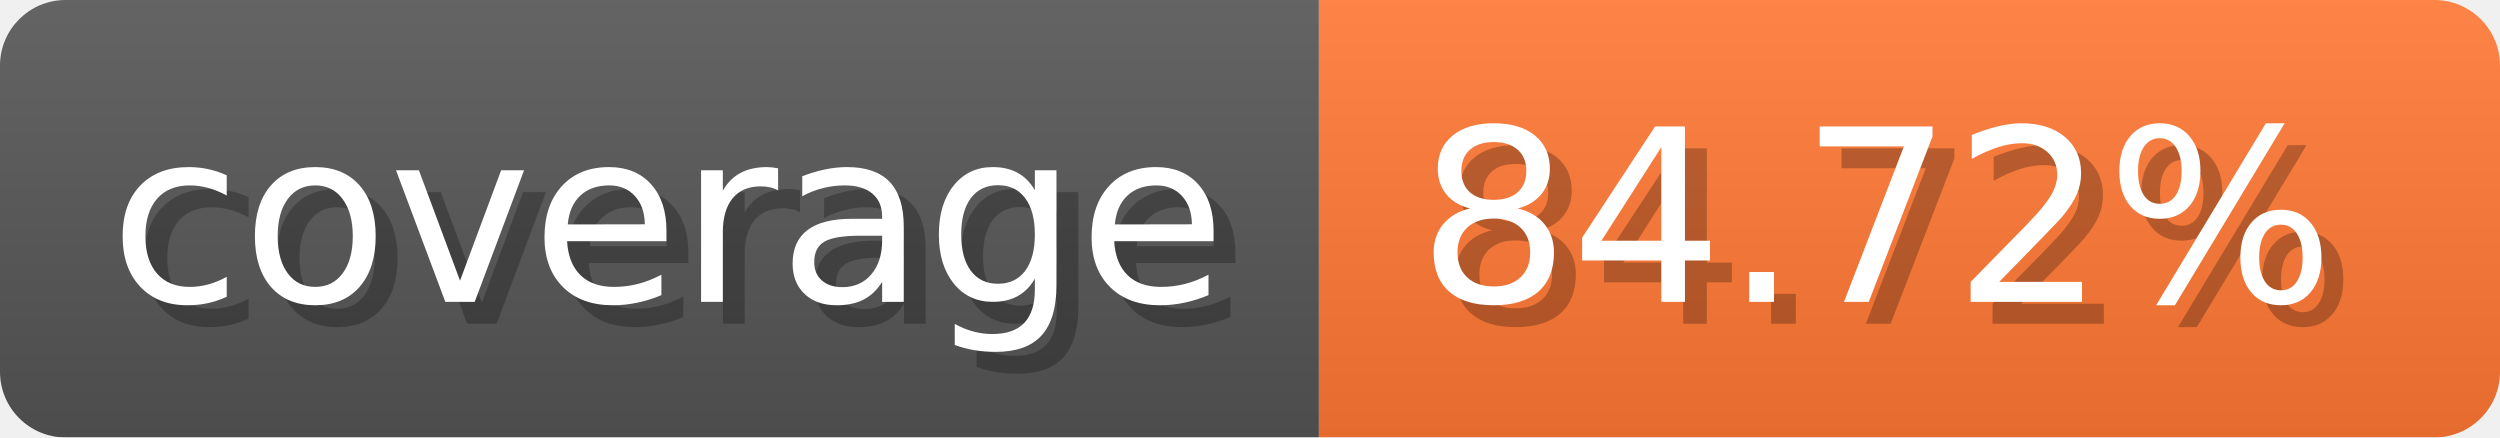
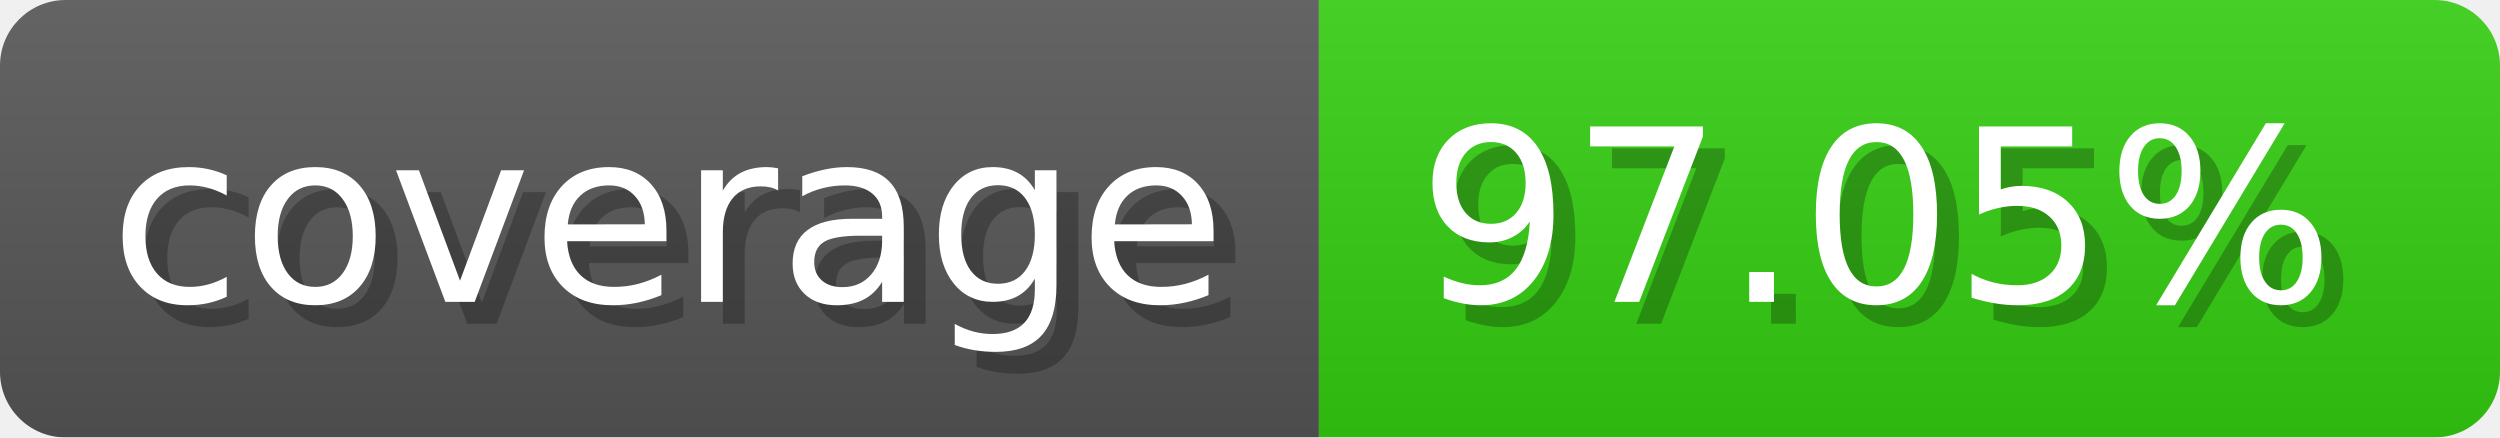
- <svg xmlns="http://www.w3.org/2000/svg" width="114.3" height="20" viewBox="0 0 1143 200" role="img" aria-label="coverage: 84.72%">
-   <linearGradient id="PyxBZ" x2="0" y2="100%">
+ <svg xmlns="http://www.w3.org/2000/svg" width="114.3" height="20" viewBox="0 0 1143 200" role="img" aria-label="coverage: 97.05%">
+   <linearGradient id="yGHqW" x2="0" y2="100%">
    <stop offset="0" stop-opacity=".1" stop-color="#EEE" />
    <stop offset="1" stop-opacity=".1" />
  </linearGradient>
-   <mask id="eiDgY">
+   <mask id="iwhhk">
    <rect width="1143" height="200" rx="30" fill="#FFF" />
  </mask>
-   <g mask="url(#eiDgY)">
+   <g mask="url(#iwhhk)">
    <rect width="603" height="200" fill="#555" />
-     <rect width="540" height="200" fill="#F73" x="603" />
-     <rect width="1143" height="200" fill="url(#PyxBZ)" />
+     <rect width="540" height="200" fill="#3C1" x="603" />
+     <rect width="1143" height="200" fill="url(#yGHqW)" />
  </g>
  <g aria-hidden="true" fill="#fff" text-anchor="start" font-family="Verdana,DejaVu Sans,sans-serif" font-size="110">
    <text x="60" y="148" textLength="503" fill="#000" opacity="0.25">coverage</text>
    <text x="50" y="138" textLength="503">coverage</text>
-     <text x="658" y="148" textLength="440" fill="#000" opacity="0.25">84.72%</text>
-     <text x="648" y="138" textLength="440">84.72%</text>
+     <text x="658" y="148" textLength="440" fill="#000" opacity="0.25">97.05%</text>
+     <text x="648" y="138" textLength="440">97.05%</text>
  </g>
</svg>
